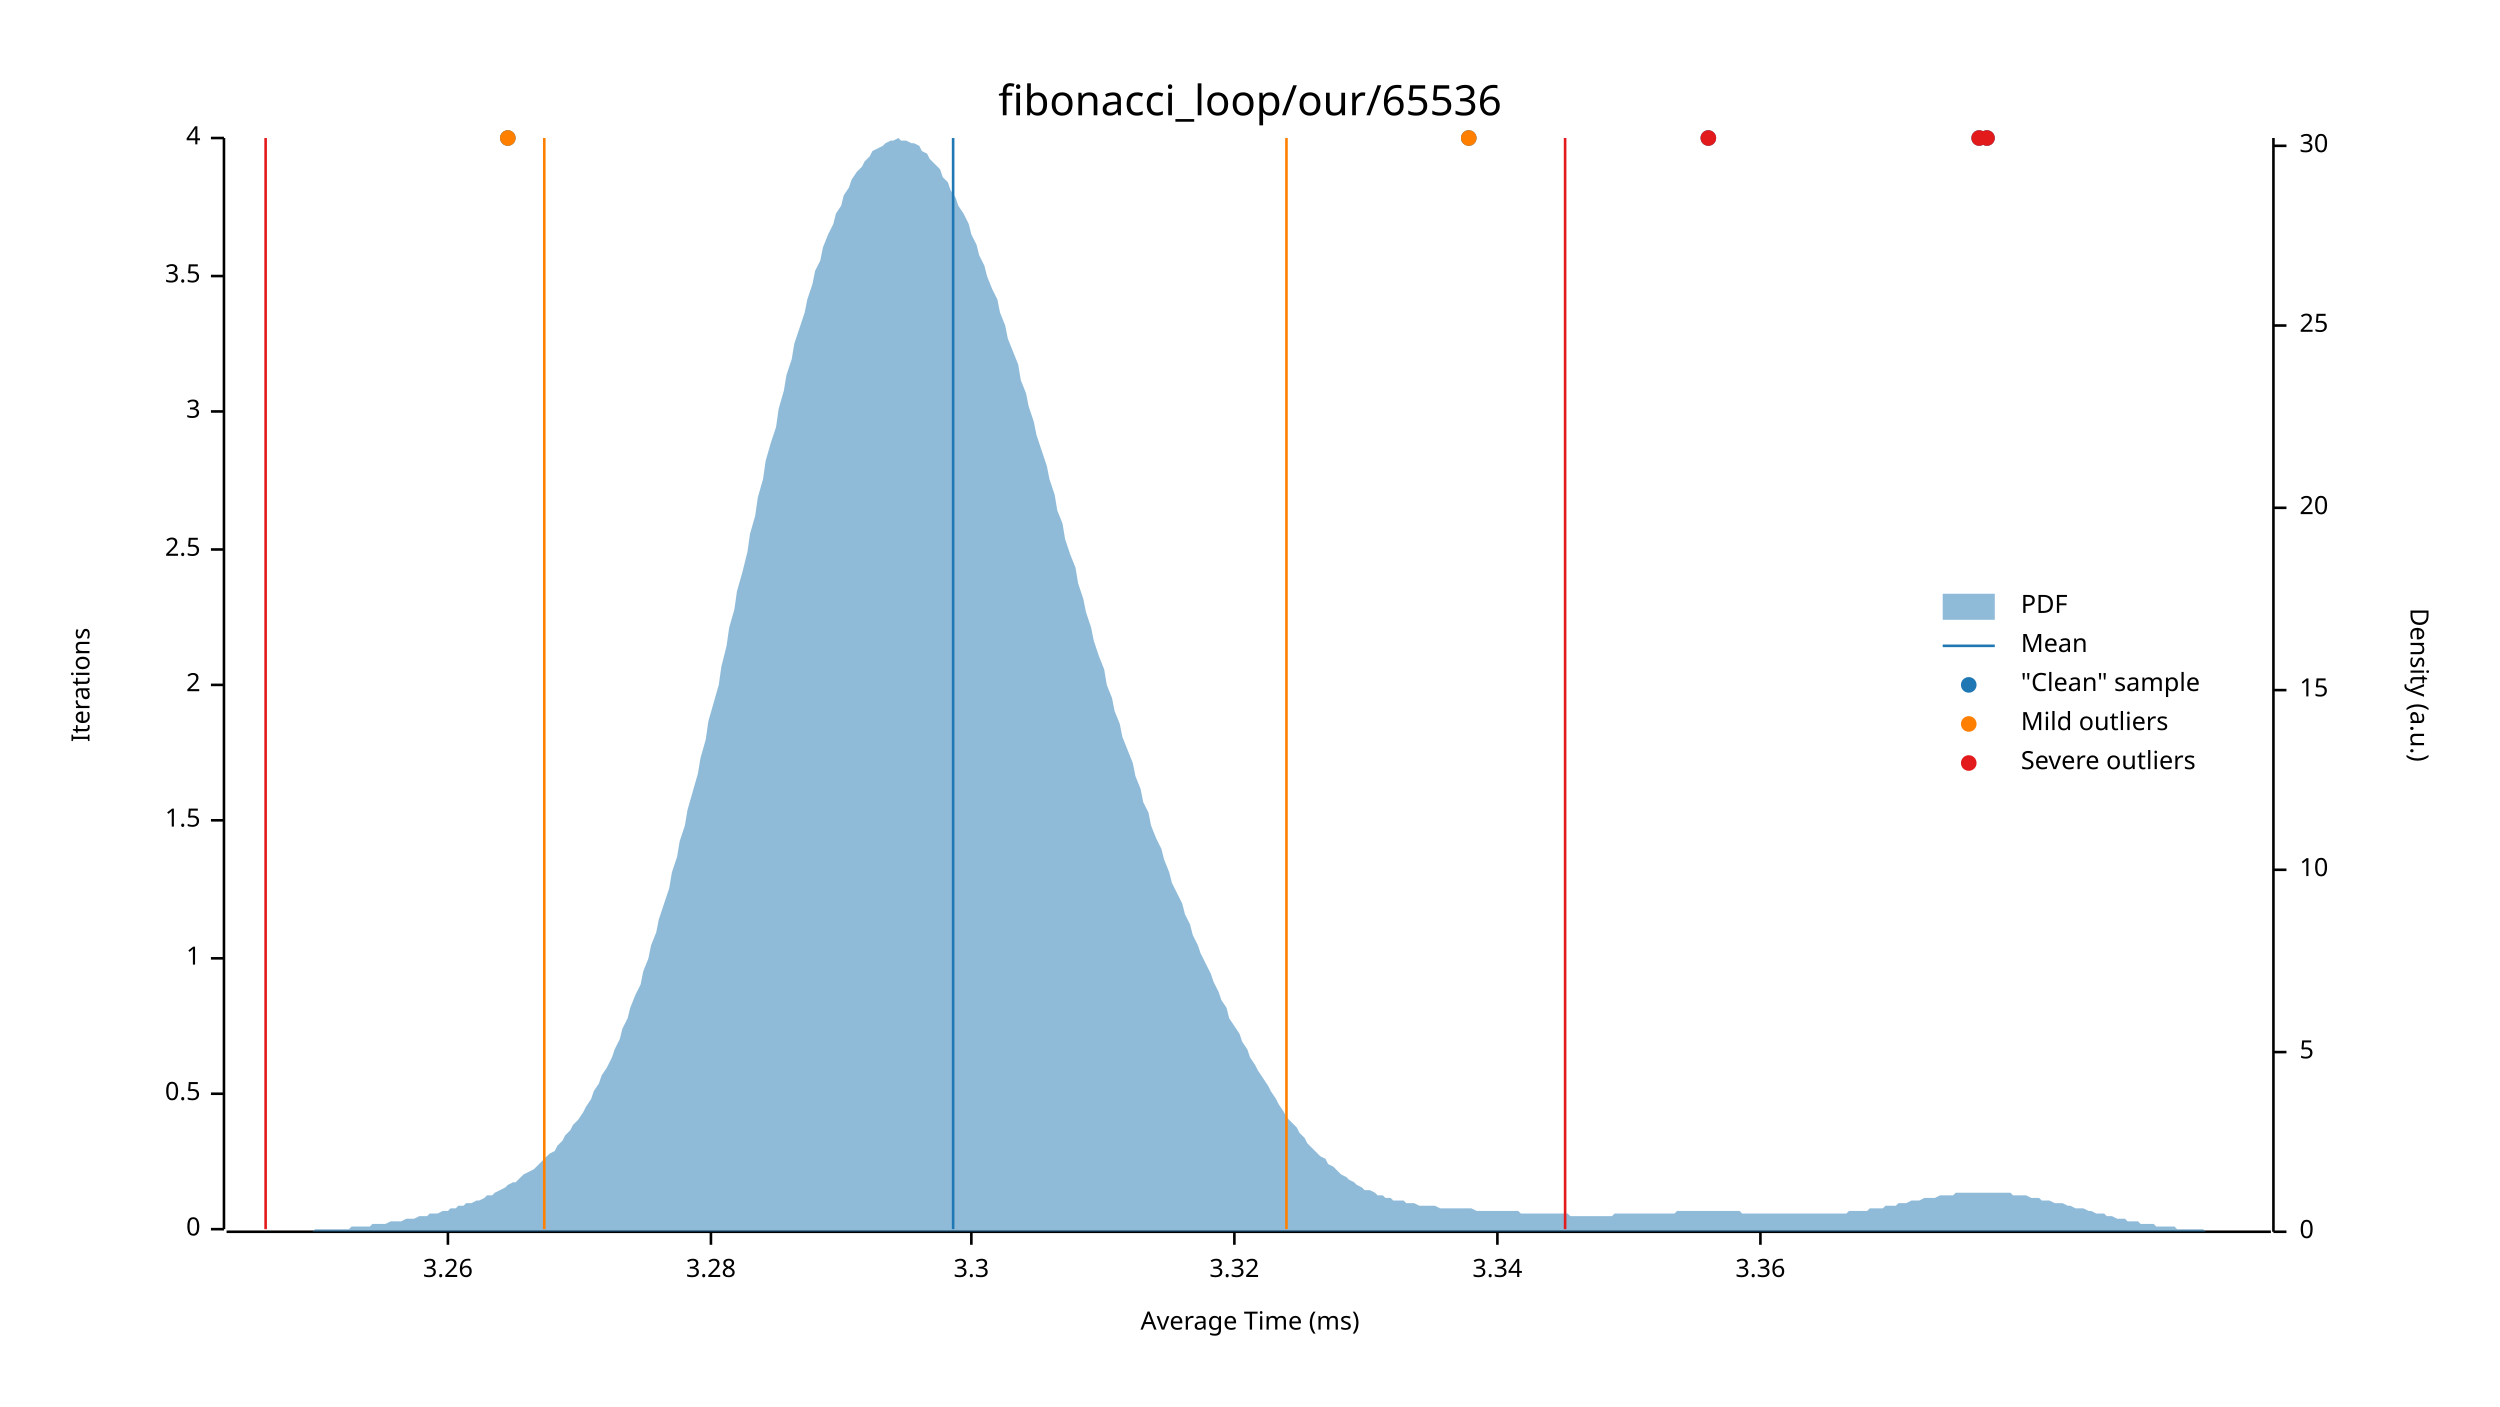
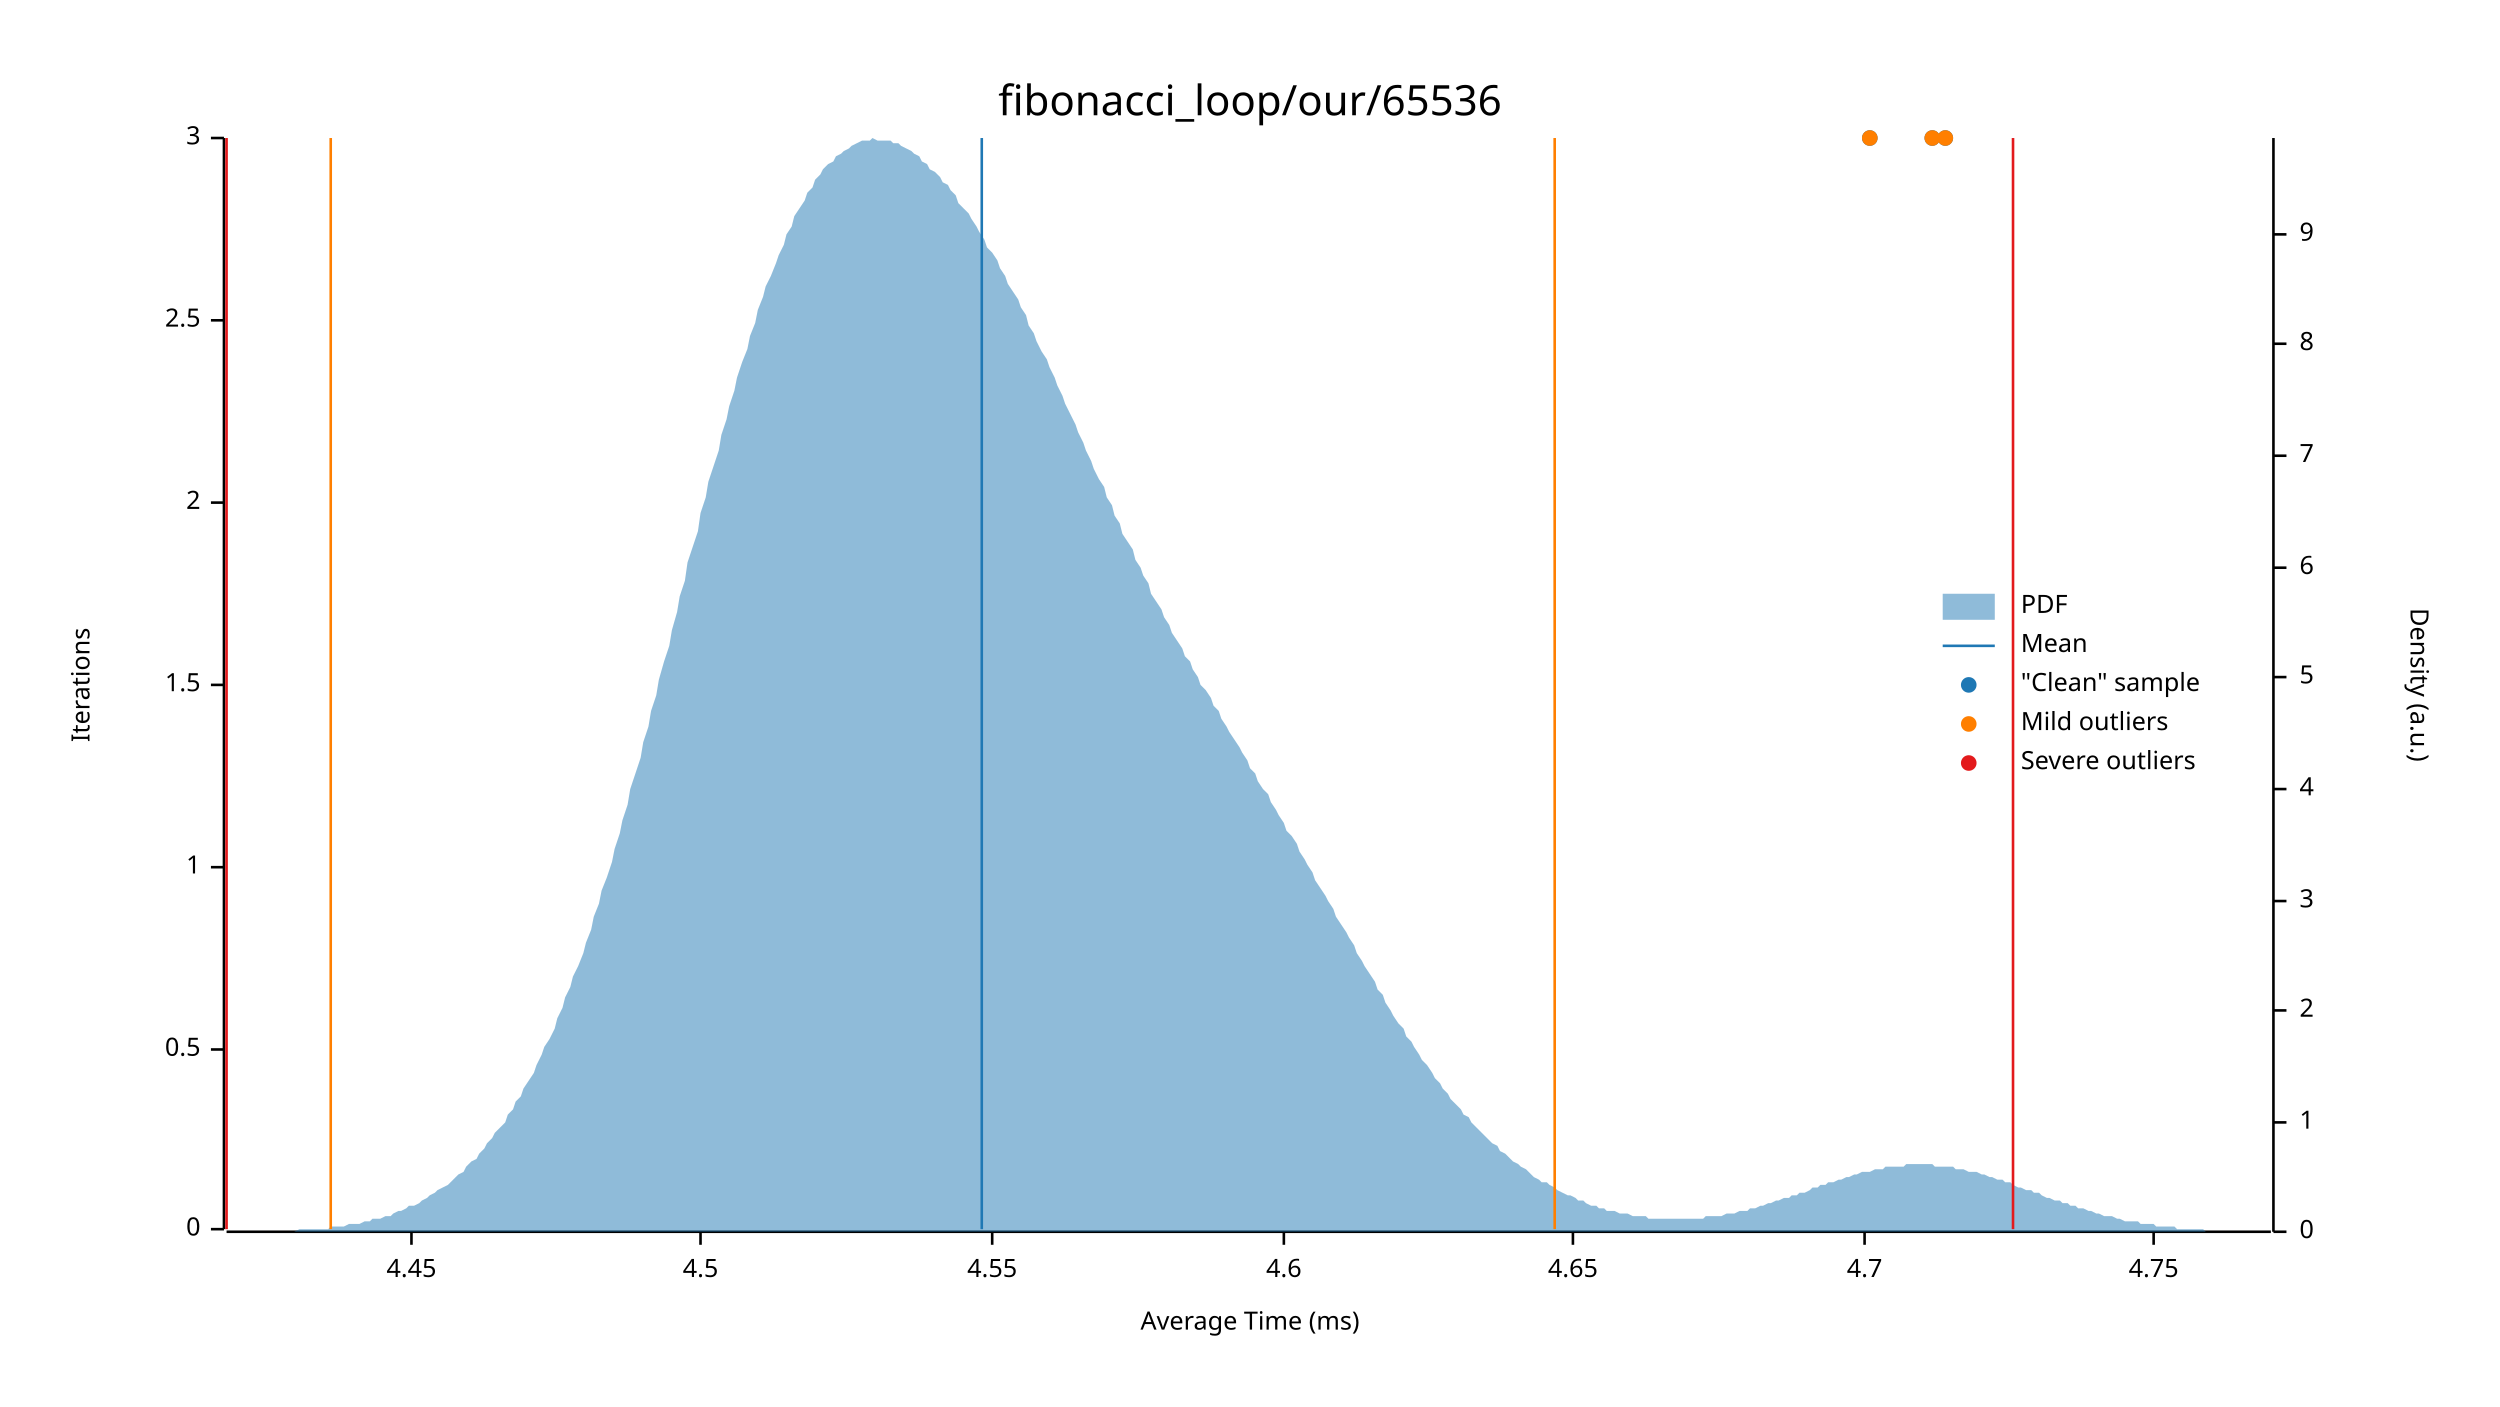
<svg xmlns="http://www.w3.org/2000/svg" width="960" height="540" viewBox="0 0 960 540">
  <text x="480" y="32" dy="0.76em" text-anchor="middle" font-family="sans-serif" font-size="16.129" opacity="1" fill="#000000">
fibonacci_loop/our/65536
</text>
  <text x="27" y="263" dy="0.76em" text-anchor="middle" font-family="sans-serif" font-size="9.677" opacity="1" fill="#000000" transform="rotate(270, 27, 263)">
Iterations
</text>
  <text x="480" y="513" dy="-0.5ex" text-anchor="middle" font-family="sans-serif" font-size="9.677" opacity="1" fill="#000000">
Average Time (ms)
</text>
  <polyline fill="none" opacity="1" stroke="#000000" stroke-width="1" points="86,53 86,472 " />
  <text x="77" y="472" dy="0.5ex" text-anchor="end" font-family="sans-serif" font-size="9.677" opacity="1" fill="#000000">
0
</text>
  <polyline fill="none" opacity="1" stroke="#000000" stroke-width="1" points="81,472 86,472 " />
-   <text x="77" y="420" dy="0.5ex" text-anchor="end" font-family="sans-serif" font-size="9.677" opacity="1" fill="#000000">
+   <text x="77" y="403" dy="0.5ex" text-anchor="end" font-family="sans-serif" font-size="9.677" opacity="1" fill="#000000">
0.5
</text>
-   <polyline fill="none" opacity="1" stroke="#000000" stroke-width="1" points="81,420 86,420 " />
-   <text x="77" y="368" dy="0.5ex" text-anchor="end" font-family="sans-serif" font-size="9.677" opacity="1" fill="#000000">
+   <polyline fill="none" opacity="1" stroke="#000000" stroke-width="1" points="81,403 86,403 " />
+   <text x="77" y="333" dy="0.5ex" text-anchor="end" font-family="sans-serif" font-size="9.677" opacity="1" fill="#000000">
1
</text>
-   <polyline fill="none" opacity="1" stroke="#000000" stroke-width="1" points="81,368 86,368 " />
-   <text x="77" y="315" dy="0.5ex" text-anchor="end" font-family="sans-serif" font-size="9.677" opacity="1" fill="#000000">
+   <polyline fill="none" opacity="1" stroke="#000000" stroke-width="1" points="81,333 86,333 " />
+   <text x="77" y="263" dy="0.5ex" text-anchor="end" font-family="sans-serif" font-size="9.677" opacity="1" fill="#000000">
1.5
</text>
-   <polyline fill="none" opacity="1" stroke="#000000" stroke-width="1" points="81,315 86,315 " />
-   <text x="77" y="263" dy="0.5ex" text-anchor="end" font-family="sans-serif" font-size="9.677" opacity="1" fill="#000000">
+   <polyline fill="none" opacity="1" stroke="#000000" stroke-width="1" points="81,263 86,263 " />
+   <text x="77" y="193" dy="0.5ex" text-anchor="end" font-family="sans-serif" font-size="9.677" opacity="1" fill="#000000">
2
</text>
-   <polyline fill="none" opacity="1" stroke="#000000" stroke-width="1" points="81,263 86,263 " />
-   <text x="77" y="211" dy="0.5ex" text-anchor="end" font-family="sans-serif" font-size="9.677" opacity="1" fill="#000000">
+   <polyline fill="none" opacity="1" stroke="#000000" stroke-width="1" points="81,193 86,193 " />
+   <text x="77" y="123" dy="0.5ex" text-anchor="end" font-family="sans-serif" font-size="9.677" opacity="1" fill="#000000">
2.5
</text>
-   <polyline fill="none" opacity="1" stroke="#000000" stroke-width="1" points="81,211 86,211 " />
-   <text x="77" y="158" dy="0.5ex" text-anchor="end" font-family="sans-serif" font-size="9.677" opacity="1" fill="#000000">
+   <polyline fill="none" opacity="1" stroke="#000000" stroke-width="1" points="81,123 86,123 " />
+   <text x="77" y="53" dy="0.5ex" text-anchor="end" font-family="sans-serif" font-size="9.677" opacity="1" fill="#000000">
3
- </text>
-   <polyline fill="none" opacity="1" stroke="#000000" stroke-width="1" points="81,158 86,158 " />
-   <text x="77" y="106" dy="0.5ex" text-anchor="end" font-family="sans-serif" font-size="9.677" opacity="1" fill="#000000">
- 3.5
- </text>
-   <polyline fill="none" opacity="1" stroke="#000000" stroke-width="1" points="81,106 86,106 " />
-   <text x="77" y="53" dy="0.5ex" text-anchor="end" font-family="sans-serif" font-size="9.677" opacity="1" fill="#000000">
- 4
</text>
  <polyline fill="none" opacity="1" stroke="#000000" stroke-width="1" points="81,53 86,53 " />
  <polyline fill="none" opacity="1" stroke="#000000" stroke-width="1" points="87,473 872,473 " />
-   <text x="172" y="483" dy="0.76em" text-anchor="middle" font-family="sans-serif" font-size="9.677" opacity="1" fill="#000000">
- 3.26
+   <text x="158" y="483" dy="0.76em" text-anchor="middle" font-family="sans-serif" font-size="9.677" opacity="1" fill="#000000">
+ 4.45
</text>
-   <polyline fill="none" opacity="1" stroke="#000000" stroke-width="1" points="172,473 172,478 " />
-   <text x="273" y="483" dy="0.76em" text-anchor="middle" font-family="sans-serif" font-size="9.677" opacity="1" fill="#000000">
- 3.28
+   <polyline fill="none" opacity="1" stroke="#000000" stroke-width="1" points="158,473 158,478 " />
+   <text x="269" y="483" dy="0.76em" text-anchor="middle" font-family="sans-serif" font-size="9.677" opacity="1" fill="#000000">
+ 4.5
</text>
-   <polyline fill="none" opacity="1" stroke="#000000" stroke-width="1" points="273,473 273,478 " />
-   <text x="373" y="483" dy="0.76em" text-anchor="middle" font-family="sans-serif" font-size="9.677" opacity="1" fill="#000000">
- 3.3
+   <polyline fill="none" opacity="1" stroke="#000000" stroke-width="1" points="269,473 269,478 " />
+   <text x="381" y="483" dy="0.76em" text-anchor="middle" font-family="sans-serif" font-size="9.677" opacity="1" fill="#000000">
+ 4.55
</text>
-   <polyline fill="none" opacity="1" stroke="#000000" stroke-width="1" points="373,473 373,478 " />
-   <text x="474" y="483" dy="0.76em" text-anchor="middle" font-family="sans-serif" font-size="9.677" opacity="1" fill="#000000">
- 3.32
+   <polyline fill="none" opacity="1" stroke="#000000" stroke-width="1" points="381,473 381,478 " />
+   <text x="493" y="483" dy="0.76em" text-anchor="middle" font-family="sans-serif" font-size="9.677" opacity="1" fill="#000000">
+ 4.6
</text>
-   <polyline fill="none" opacity="1" stroke="#000000" stroke-width="1" points="474,473 474,478 " />
-   <text x="575" y="483" dy="0.76em" text-anchor="middle" font-family="sans-serif" font-size="9.677" opacity="1" fill="#000000">
- 3.34
+   <polyline fill="none" opacity="1" stroke="#000000" stroke-width="1" points="493,473 493,478 " />
+   <text x="604" y="483" dy="0.76em" text-anchor="middle" font-family="sans-serif" font-size="9.677" opacity="1" fill="#000000">
+ 4.65
</text>
-   <polyline fill="none" opacity="1" stroke="#000000" stroke-width="1" points="575,473 575,478 " />
-   <text x="676" y="483" dy="0.76em" text-anchor="middle" font-family="sans-serif" font-size="9.677" opacity="1" fill="#000000">
- 3.36
+   <polyline fill="none" opacity="1" stroke="#000000" stroke-width="1" points="604,473 604,478 " />
+   <text x="716" y="483" dy="0.76em" text-anchor="middle" font-family="sans-serif" font-size="9.677" opacity="1" fill="#000000">
+ 4.7
</text>
-   <polyline fill="none" opacity="1" stroke="#000000" stroke-width="1" points="676,473 676,478 " />
+   <polyline fill="none" opacity="1" stroke="#000000" stroke-width="1" points="716,473 716,478 " />
+   <text x="827" y="483" dy="0.76em" text-anchor="middle" font-family="sans-serif" font-size="9.677" opacity="1" fill="#000000">
+ 4.75
+ </text>
+   <polyline fill="none" opacity="1" stroke="#000000" stroke-width="1" points="827,473 827,478 " />
  <text x="933" y="263" dy="0.76em" text-anchor="middle" font-family="sans-serif" font-size="9.677" opacity="1" fill="#000000" transform="rotate(90, 933, 263)">
Density (a.u.)
</text>
  <polyline fill="none" opacity="1" stroke="#000000" stroke-width="1" points="873,53 873,473 " />
  <text x="883" y="473" dy="0.5ex" text-anchor="start" font-family="sans-serif" font-size="9.677" opacity="1" fill="#000000">
0
</text>
  <polyline fill="none" opacity="1" stroke="#000000" stroke-width="1" points="873,473 878,473 " />
-   <text x="883" y="404" dy="0.5ex" text-anchor="start" font-family="sans-serif" font-size="9.677" opacity="1" fill="#000000">
+   <text x="883" y="431" dy="0.5ex" text-anchor="start" font-family="sans-serif" font-size="9.677" opacity="1" fill="#000000">
+ 1
+ </text>
+   <polyline fill="none" opacity="1" stroke="#000000" stroke-width="1" points="873,431 878,431 " />
+   <text x="883" y="388" dy="0.5ex" text-anchor="start" font-family="sans-serif" font-size="9.677" opacity="1" fill="#000000">
+ 2
+ </text>
+   <polyline fill="none" opacity="1" stroke="#000000" stroke-width="1" points="873,388 878,388 " />
+   <text x="883" y="346" dy="0.5ex" text-anchor="start" font-family="sans-serif" font-size="9.677" opacity="1" fill="#000000">
+ 3
+ </text>
+   <polyline fill="none" opacity="1" stroke="#000000" stroke-width="1" points="873,346 878,346 " />
+   <text x="883" y="303" dy="0.5ex" text-anchor="start" font-family="sans-serif" font-size="9.677" opacity="1" fill="#000000">
+ 4
+ </text>
+   <polyline fill="none" opacity="1" stroke="#000000" stroke-width="1" points="873,303 878,303 " />
+   <text x="883" y="260" dy="0.5ex" text-anchor="start" font-family="sans-serif" font-size="9.677" opacity="1" fill="#000000">
5
</text>
-   <polyline fill="none" opacity="1" stroke="#000000" stroke-width="1" points="873,404 878,404 " />
-   <text x="883" y="334" dy="0.5ex" text-anchor="start" font-family="sans-serif" font-size="9.677" opacity="1" fill="#000000">
- 10
+   <polyline fill="none" opacity="1" stroke="#000000" stroke-width="1" points="873,260 878,260 " />
+   <text x="883" y="218" dy="0.5ex" text-anchor="start" font-family="sans-serif" font-size="9.677" opacity="1" fill="#000000">
+ 6
</text>
-   <polyline fill="none" opacity="1" stroke="#000000" stroke-width="1" points="873,334 878,334 " />
-   <text x="883" y="265" dy="0.5ex" text-anchor="start" font-family="sans-serif" font-size="9.677" opacity="1" fill="#000000">
- 15
+   <polyline fill="none" opacity="1" stroke="#000000" stroke-width="1" points="873,218 878,218 " />
+   <text x="883" y="175" dy="0.5ex" text-anchor="start" font-family="sans-serif" font-size="9.677" opacity="1" fill="#000000">
+ 7
</text>
-   <polyline fill="none" opacity="1" stroke="#000000" stroke-width="1" points="873,265 878,265 " />
-   <text x="883" y="195" dy="0.5ex" text-anchor="start" font-family="sans-serif" font-size="9.677" opacity="1" fill="#000000">
- 20
+   <polyline fill="none" opacity="1" stroke="#000000" stroke-width="1" points="873,175 878,175 " />
+   <text x="883" y="132" dy="0.5ex" text-anchor="start" font-family="sans-serif" font-size="9.677" opacity="1" fill="#000000">
+ 8
</text>
-   <polyline fill="none" opacity="1" stroke="#000000" stroke-width="1" points="873,195 878,195 " />
-   <text x="883" y="125" dy="0.5ex" text-anchor="start" font-family="sans-serif" font-size="9.677" opacity="1" fill="#000000">
- 25
+   <polyline fill="none" opacity="1" stroke="#000000" stroke-width="1" points="873,132 878,132 " />
+   <text x="883" y="90" dy="0.5ex" text-anchor="start" font-family="sans-serif" font-size="9.677" opacity="1" fill="#000000">
+ 9
</text>
-   <polyline fill="none" opacity="1" stroke="#000000" stroke-width="1" points="873,125 878,125 " />
-   <text x="883" y="56" dy="0.5ex" text-anchor="start" font-family="sans-serif" font-size="9.677" opacity="1" fill="#000000">
- 30
- </text>
-   <polyline fill="none" opacity="1" stroke="#000000" stroke-width="1" points="873,56 878,56 " />
-   <polygon opacity="0.5" fill="#1F78B4" points="87,473 88,473 90,473 91,473 93,473 94,473 96,473 98,473 99,473 101,473 102,473 104,473 105,473 107,473 109,473 110,473 112,473 113,473 115,473 116,473 118,473 120,473 121,472 123,472 124,472 126,472 127,472 129,472 131,472 132,472 134,472 135,471 137,471 138,471 140,471 142,471 143,470 145,470 146,470 148,470 150,469 151,469 153,469 154,469 156,468 157,468 159,468 161,467 162,467 164,467 165,466 167,466 168,466 170,465 172,465 173,464 175,464 176,463 178,463 179,462 181,462 183,461 184,461 186,460 187,459 189,459 190,458 192,457 194,456 195,455 197,454 198,454 200,452 201,451 203,450 205,449 206,448 208,446 209,445 211,443 213,442 214,440 216,438 217,436 219,434 220,432 222,430 224,427 225,425 227,422 228,419 230,416 231,413 233,410 235,406 236,403 238,399 239,395 241,391 242,387 244,382 246,378 247,373 249,368 250,363 252,358 253,353 255,347 257,341 258,335 260,329 261,323 263,317 264,311 266,304 268,297 269,291 271,284 272,277 274,270 276,263 277,256 279,248 280,241 282,234 283,227 285,220 287,212 288,205 290,198 291,191 293,184 294,177 296,170 298,164 299,157 301,150 302,144 304,138 305,132 307,126 309,120 310,115 312,109 313,104 315,100 316,95 318,90 320,86 321,82 323,79 324,75 326,72 327,69 329,66 331,64 332,62 334,60 335,58 337,57 339,56 340,55 342,54 343,54 345,53 346,54 348,54 350,55 351,55 353,56 354,58 356,59 357,61 359,63 361,65 362,68 364,70 365,73 367,76 368,79 370,82 372,86 373,90 375,94 376,98 378,102 379,106 381,111 383,115 384,120 386,125 387,130 389,135 391,140 392,146 394,151 395,156 397,162 398,167 400,173 402,179 403,184 405,190 406,196 408,201 409,207 411,213 413,218 414,224 416,230 417,235 419,241 420,246 422,252 424,257 425,263 427,268 428,273 430,278 431,283 433,288 435,293 436,298 438,303 439,308 441,312 442,317 444,322 446,326 447,330 449,335 450,339 452,343 454,347 455,351 457,355 458,359 460,363 461,366 463,370 465,374 466,377 468,381 469,384 471,387 472,391 474,394 476,397 477,400 479,403 480,406 482,409 483,411 485,414 487,417 488,419 490,422 491,424 493,427 494,429 496,431 498,433 499,435 501,437 502,439 504,441 505,442 507,444 509,445 510,447 512,448 513,449 515,451 517,452 518,453 520,454 521,455 523,456 524,457 526,457 528,458 529,459 531,459 532,460 534,460 535,461 537,461 539,461 540,462 542,462 543,462 545,463 546,463 548,463 550,463 551,463 553,464 554,464 556,464 557,464 559,464 561,464 562,464 564,464 565,464 567,465 568,465 570,465 572,465 573,465 575,465 576,465 578,465 580,465 581,465 583,465 584,466 586,466 587,466 589,466 591,466 592,466 594,466 595,466 597,466 598,466 600,466 602,466 603,467 605,467 606,467 608,467 609,467 611,467 613,467 614,467 616,467 617,467 619,467 620,466 622,466 624,466 625,466 627,466 628,466 630,466 632,466 633,466 635,466 636,466 638,466 639,466 641,466 643,466 644,465 646,465 647,465 649,465 650,465 652,465 654,465 655,465 657,465 658,465 660,465 661,465 663,465 665,465 666,465 668,465 669,466 671,466 672,466 674,466 676,466 677,466 679,466 680,466 682,466 683,466 685,466 687,466 688,466 690,466 691,466 693,466 695,466 696,466 698,466 699,466 701,466 702,466 704,466 706,466 707,466 709,466 710,465 712,465 713,465 715,465 717,465 718,464 720,464 721,464 723,464 724,463 726,463 728,463 729,462 731,462 732,462 734,461 735,461 737,461 739,460 740,460 742,460 743,460 745,459 746,459 748,459 750,459 751,458 753,458 754,458 756,458 758,458 759,458 761,458 762,458 764,458 765,458 767,458 769,458 770,458 772,458 773,459 775,459 776,459 778,459 780,460 781,460 783,460 784,461 786,461 787,461 789,462 791,462 792,462 794,463 795,463 797,464 798,464 800,464 802,465 803,465 805,466 806,466 808,466 809,467 811,467 813,468 814,468 816,468 817,469 819,469 821,469 822,470 824,470 825,470 827,470 828,471 830,471 832,471 833,471 835,471 836,472 838,472 839,472 841,472 843,472 844,472 846,472 847,473 849,473 850,473 852,473 854,473 855,473 857,473 858,473 860,473 861,473 863,473 865,473 866,473 868,473 869,473 871,473 873,473 873,473 87,473 " />
-   <polyline fill="none" opacity="1" stroke="#1F78B4" stroke-width="1" points="366,472 366,53 " />
-   <polyline fill="none" opacity="1" stroke="#FF7F00" stroke-width="1" points="209,472 209,53 " />
-   <polyline fill="none" opacity="1" stroke="#FF7F00" stroke-width="1" points="494,472 494,53 " />
-   <polyline fill="none" opacity="1" stroke="#E31A1C" stroke-width="1" points="102,472 102,53 " />
-   <polyline fill="none" opacity="1" stroke="#E31A1C" stroke-width="1" points="601,472 601,53 " />
-   <circle cx="195" cy="53" r="3" opacity="1" fill="#1F78B4" stroke="none" stroke-width="1" />
-   <circle cx="656" cy="53" r="3" opacity="1" fill="#1F78B4" stroke="none" stroke-width="1" />
-   <circle cx="564" cy="53" r="3" opacity="1" fill="#1F78B4" stroke="none" stroke-width="1" />
-   <circle cx="760" cy="53" r="3" opacity="1" fill="#1F78B4" stroke="none" stroke-width="1" />
-   <circle cx="763" cy="53" r="3" opacity="1" fill="#1F78B4" stroke="none" stroke-width="1" />
-   <circle cx="195" cy="53" r="3" opacity="1" fill="#FF7F00" stroke="none" stroke-width="1" />
-   <circle cx="564" cy="53" r="3" opacity="1" fill="#FF7F00" stroke="none" stroke-width="1" />
-   <circle cx="656" cy="53" r="3" opacity="1" fill="#E31A1C" stroke="none" stroke-width="1" />
-   <circle cx="760" cy="53" r="3" opacity="1" fill="#E31A1C" stroke="none" stroke-width="1" />
-   <circle cx="763" cy="53" r="3" opacity="1" fill="#E31A1C" stroke="none" stroke-width="1" />
+   <polyline fill="none" opacity="1" stroke="#000000" stroke-width="1" points="873,90 878,90 " />
+   <polygon opacity="0.5" fill="#1F78B4" points="87,473 88,473 90,473 91,473 93,473 94,473 96,473 98,473 99,473 101,473 102,473 104,473 105,473 107,473 109,473 110,473 112,473 113,473 115,472 116,472 118,472 120,472 121,472 123,472 124,472 126,472 127,471 129,471 131,471 132,471 134,470 135,470 137,470 138,470 140,469 142,469 143,468 145,468 146,468 148,467 150,467 151,466 153,465 154,465 156,464 157,463 159,463 161,462 162,461 164,460 165,459 167,458 168,457 170,456 172,455 173,454 175,452 176,451 178,450 179,448 181,446 183,445 184,443 186,441 187,439 189,437 190,435 192,433 194,431 195,428 197,426 198,423 200,421 201,418 203,415 205,412 206,409 208,405 209,402 211,399 213,395 214,391 216,387 217,383 219,379 220,375 222,371 224,366 225,362 227,357 228,352 230,347 231,342 233,337 235,331 236,326 238,320 239,315 241,309 242,303 244,297 246,291 247,285 249,279 250,273 252,267 253,261 255,254 257,248 258,242 260,235 261,229 263,223 264,216 266,210 268,204 269,197 271,191 272,185 274,179 276,173 277,167 279,161 280,156 282,150 283,145 285,139 287,134 288,129 290,124 291,119 293,114 294,110 296,106 298,101 299,98 301,94 302,90 304,87 305,83 307,80 309,77 310,74 312,72 313,69 315,67 316,65 318,63 320,62 321,60 323,59 324,58 326,57 327,56 329,55 331,54 332,54 334,54 335,53 337,54 339,54 340,54 342,54 343,55 345,55 346,56 348,57 350,58 351,59 353,60 354,62 356,63 357,65 359,66 361,68 362,70 364,71 365,73 367,75 368,78 370,80 372,82 373,84 375,87 376,89 378,92 379,95 381,97 383,100 384,103 386,106 387,109 389,112 391,115 392,118 394,121 395,125 397,128 398,131 400,135 402,138 403,141 405,145 406,148 408,152 409,155 411,159 413,163 414,166 416,170 417,173 419,177 420,180 422,184 424,187 425,191 427,194 428,198 430,201 431,205 433,208 435,211 436,215 438,218 439,221 441,224 442,228 444,231 446,234 447,237 449,240 450,243 452,246 454,249 455,252 457,254 458,257 460,260 461,263 463,265 465,268 466,271 468,273 469,276 471,279 472,281 474,284 476,287 477,289 479,292 480,295 482,297 483,300 485,303 487,305 488,308 490,311 491,313 493,316 494,319 496,321 498,324 499,327 501,330 502,332 504,335 505,338 507,341 509,344 510,346 512,349 513,352 515,355 517,358 518,360 520,363 521,366 523,369 524,371 526,374 528,377 529,380 531,382 532,385 534,388 535,390 537,393 539,395 540,398 542,400 543,402 545,405 546,407 548,409 550,412 551,414 553,416 554,418 556,420 557,422 559,424 561,426 562,428 564,429 565,431 567,433 568,434 570,436 572,438 573,439 575,440 576,442 578,443 580,445 581,446 583,447 584,448 586,449 587,450 589,452 591,453 592,454 594,454 595,455 597,456 598,457 600,458 602,459 603,459 605,460 606,461 608,461 609,462 611,463 613,463 614,464 616,464 617,465 619,465 620,465 622,466 624,466 625,466 627,467 628,467 630,467 632,467 633,468 635,468 636,468 638,468 639,468 641,468 643,468 644,468 646,468 647,468 649,468 650,468 652,468 654,468 655,467 657,467 658,467 660,467 661,467 663,466 665,466 666,466 668,465 669,465 671,465 672,464 674,464 676,463 677,463 679,462 680,462 682,461 683,461 685,460 687,460 688,459 690,459 691,458 693,458 695,457 696,456 698,456 699,455 701,455 702,454 704,454 706,453 707,453 709,452 710,452 712,451 713,451 715,450 717,450 718,450 720,449 721,449 723,449 724,448 726,448 728,448 729,448 731,448 732,447 734,447 735,447 737,447 739,447 740,447 742,447 743,448 745,448 746,448 748,448 750,448 751,449 753,449 754,449 756,450 758,450 759,450 761,451 762,451 764,452 765,452 767,453 769,453 770,454 772,454 773,455 775,456 776,456 778,457 780,457 781,458 783,458 784,459 786,460 787,460 789,461 791,461 792,462 794,462 795,463 797,463 798,464 800,464 802,465 803,465 805,466 806,466 808,467 809,467 811,467 813,468 814,468 816,469 817,469 819,469 821,469 822,470 824,470 825,470 827,470 828,471 830,471 832,471 833,471 835,471 836,472 838,472 839,472 841,472 843,472 844,472 846,472 847,473 849,473 850,473 852,473 854,473 855,473 857,473 858,473 860,473 861,473 863,473 865,473 866,473 868,473 869,473 871,473 873,473 873,473 87,473 " />
+   <polyline fill="none" opacity="1" stroke="#1F78B4" stroke-width="1" points="377,472 377,53 " />
+   <polyline fill="none" opacity="1" stroke="#FF7F00" stroke-width="1" points="127,472 127,53 " />
+   <polyline fill="none" opacity="1" stroke="#FF7F00" stroke-width="1" points="597,472 597,53 " />
+   <polyline fill="none" opacity="1" stroke="#E31A1C" stroke-width="1" points="87,472 87,53 " />
+   <polyline fill="none" opacity="1" stroke="#E31A1C" stroke-width="1" points="773,472 773,53 " />
+   <circle cx="742" cy="53" r="3" opacity="1" fill="#1F78B4" stroke="none" stroke-width="1" />
+   <circle cx="747" cy="53" r="3" opacity="1" fill="#1F78B4" stroke="none" stroke-width="1" />
+   <circle cx="718" cy="53" r="3" opacity="1" fill="#1F78B4" stroke="none" stroke-width="1" />
+   <circle cx="742" cy="53" r="3" opacity="1" fill="#FF7F00" stroke="none" stroke-width="1" />
+   <circle cx="747" cy="53" r="3" opacity="1" fill="#FF7F00" stroke="none" stroke-width="1" />
+   <circle cx="718" cy="53" r="3" opacity="1" fill="#FF7F00" stroke="none" stroke-width="1" />
  <text x="776" y="228" dy="0.76em" text-anchor="start" font-family="sans-serif" font-size="9.677" opacity="1" fill="#000000">
PDF
</text>
  <text x="776" y="243" dy="0.76em" text-anchor="start" font-family="sans-serif" font-size="9.677" opacity="1" fill="#000000">
Mean
</text>
  <text x="776" y="258" dy="0.76em" text-anchor="start" font-family="sans-serif" font-size="9.677" opacity="1" fill="#000000">
"Clean" sample
</text>
  <text x="776" y="273" dy="0.76em" text-anchor="start" font-family="sans-serif" font-size="9.677" opacity="1" fill="#000000">
Mild outliers
</text>
  <text x="776" y="288" dy="0.76em" text-anchor="start" font-family="sans-serif" font-size="9.677" opacity="1" fill="#000000">
Severe outliers
</text>
  <rect x="746" y="228" width="20" height="10" opacity="0.5" fill="#1F78B4" stroke="none" />
  <polyline fill="none" opacity="1" stroke="#1F78B4" stroke-width="1" points="746,248 766,248 " />
  <circle cx="756" cy="263" r="3" opacity="1" fill="#1F78B4" stroke="none" stroke-width="1" />
  <circle cx="756" cy="278" r="3" opacity="1" fill="#FF7F00" stroke="none" stroke-width="1" />
  <circle cx="756" cy="293" r="3" opacity="1" fill="#E31A1C" stroke="none" stroke-width="1" />
</svg>
